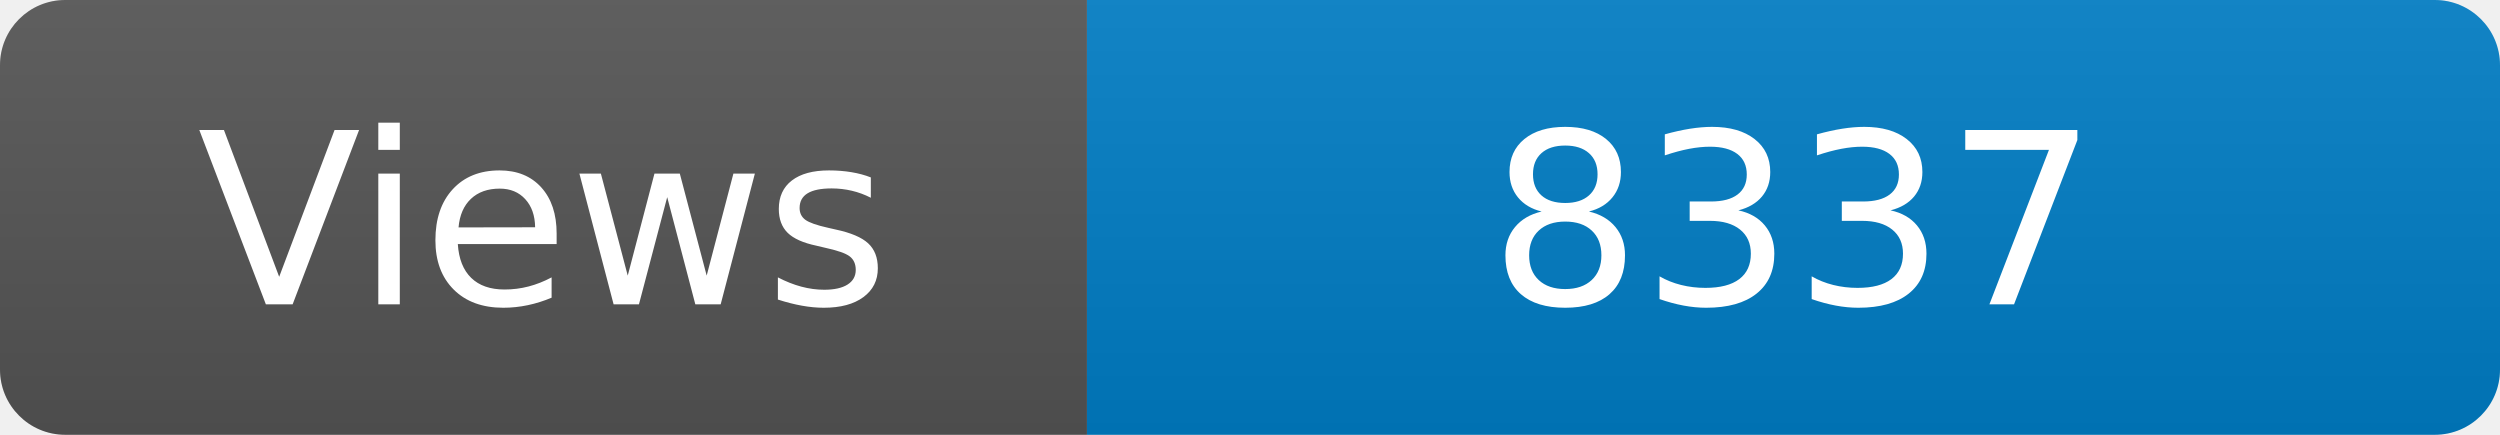
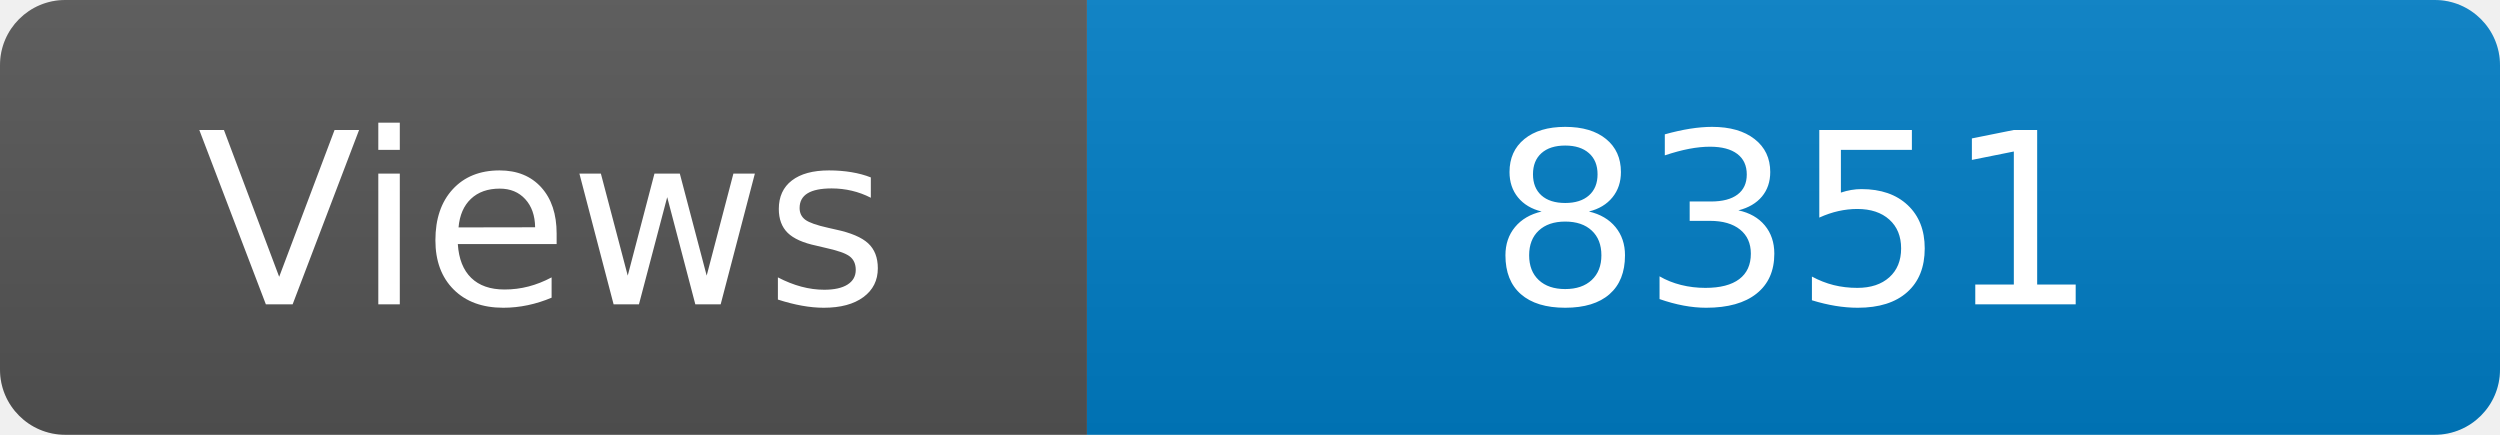
<svg xmlns="http://www.w3.org/2000/svg" width="115" height="20" role="img" aria-label="Maintained?: yes">
  <linearGradient id="s" x2="0" y2="100%">
    <stop offset="0" stop-color="#bbb" stop-opacity=".1" />
    <stop offset="1" stop-opacity=".1" />
  </linearGradient>
  <clipPath id="r">
    <rect width="115" height="20" rx="3" fill="#fff" />
  </clipPath>
  <g clip-path="url(#r)">
    <rect width="50" height="20" fill="#555" />
    <rect x="50" width="160" height="20" fill="#007ec6" />
    <rect width="115" height="20" fill="url(#s)" />
  </g>
  <g fill="#fff" text-anchor="middle" font-family="Verdana,Geneva,DejaVu Sans,sans-serif" font-size="110">
    <text x="250" y="140" transform="scale(.1)" fill="#fff">Views</text>
-     <text x="825" y="140" transform="scale(.1)" fill="#fff">8337</text>
+     <text x="825" y="140" transform="scale(.1)" fill="#fff">8351</text>
  </g>
</svg>
